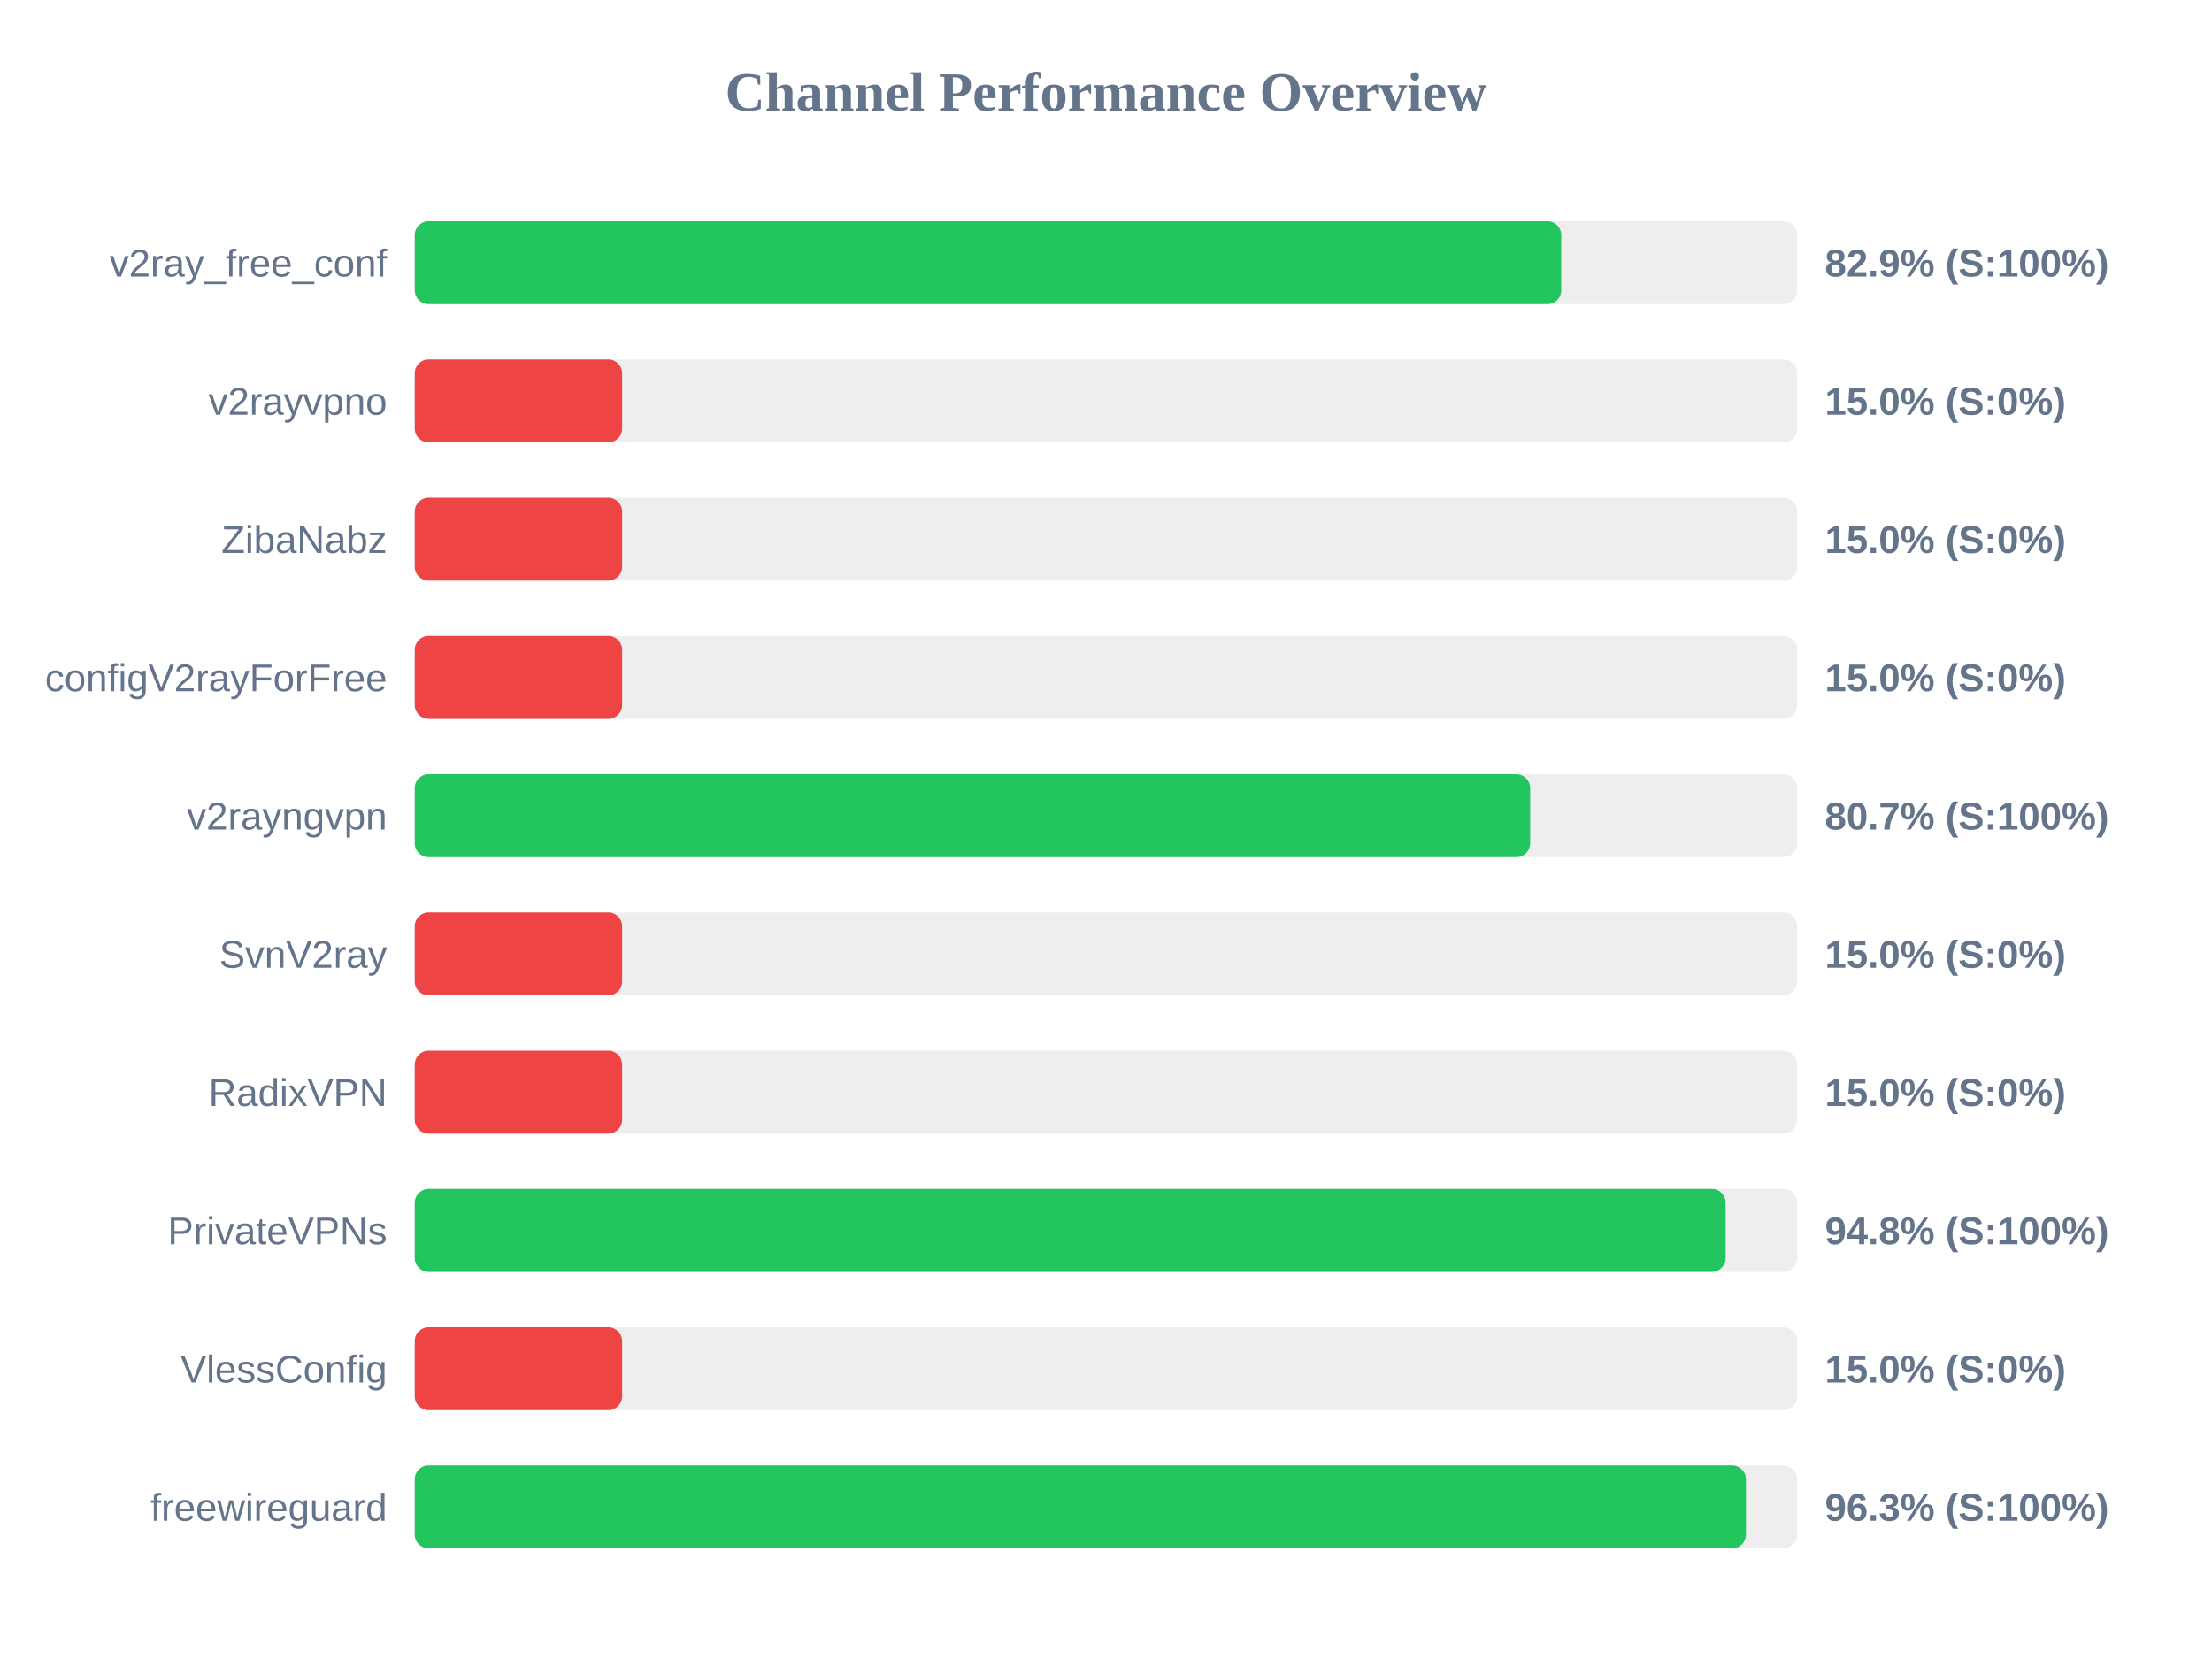
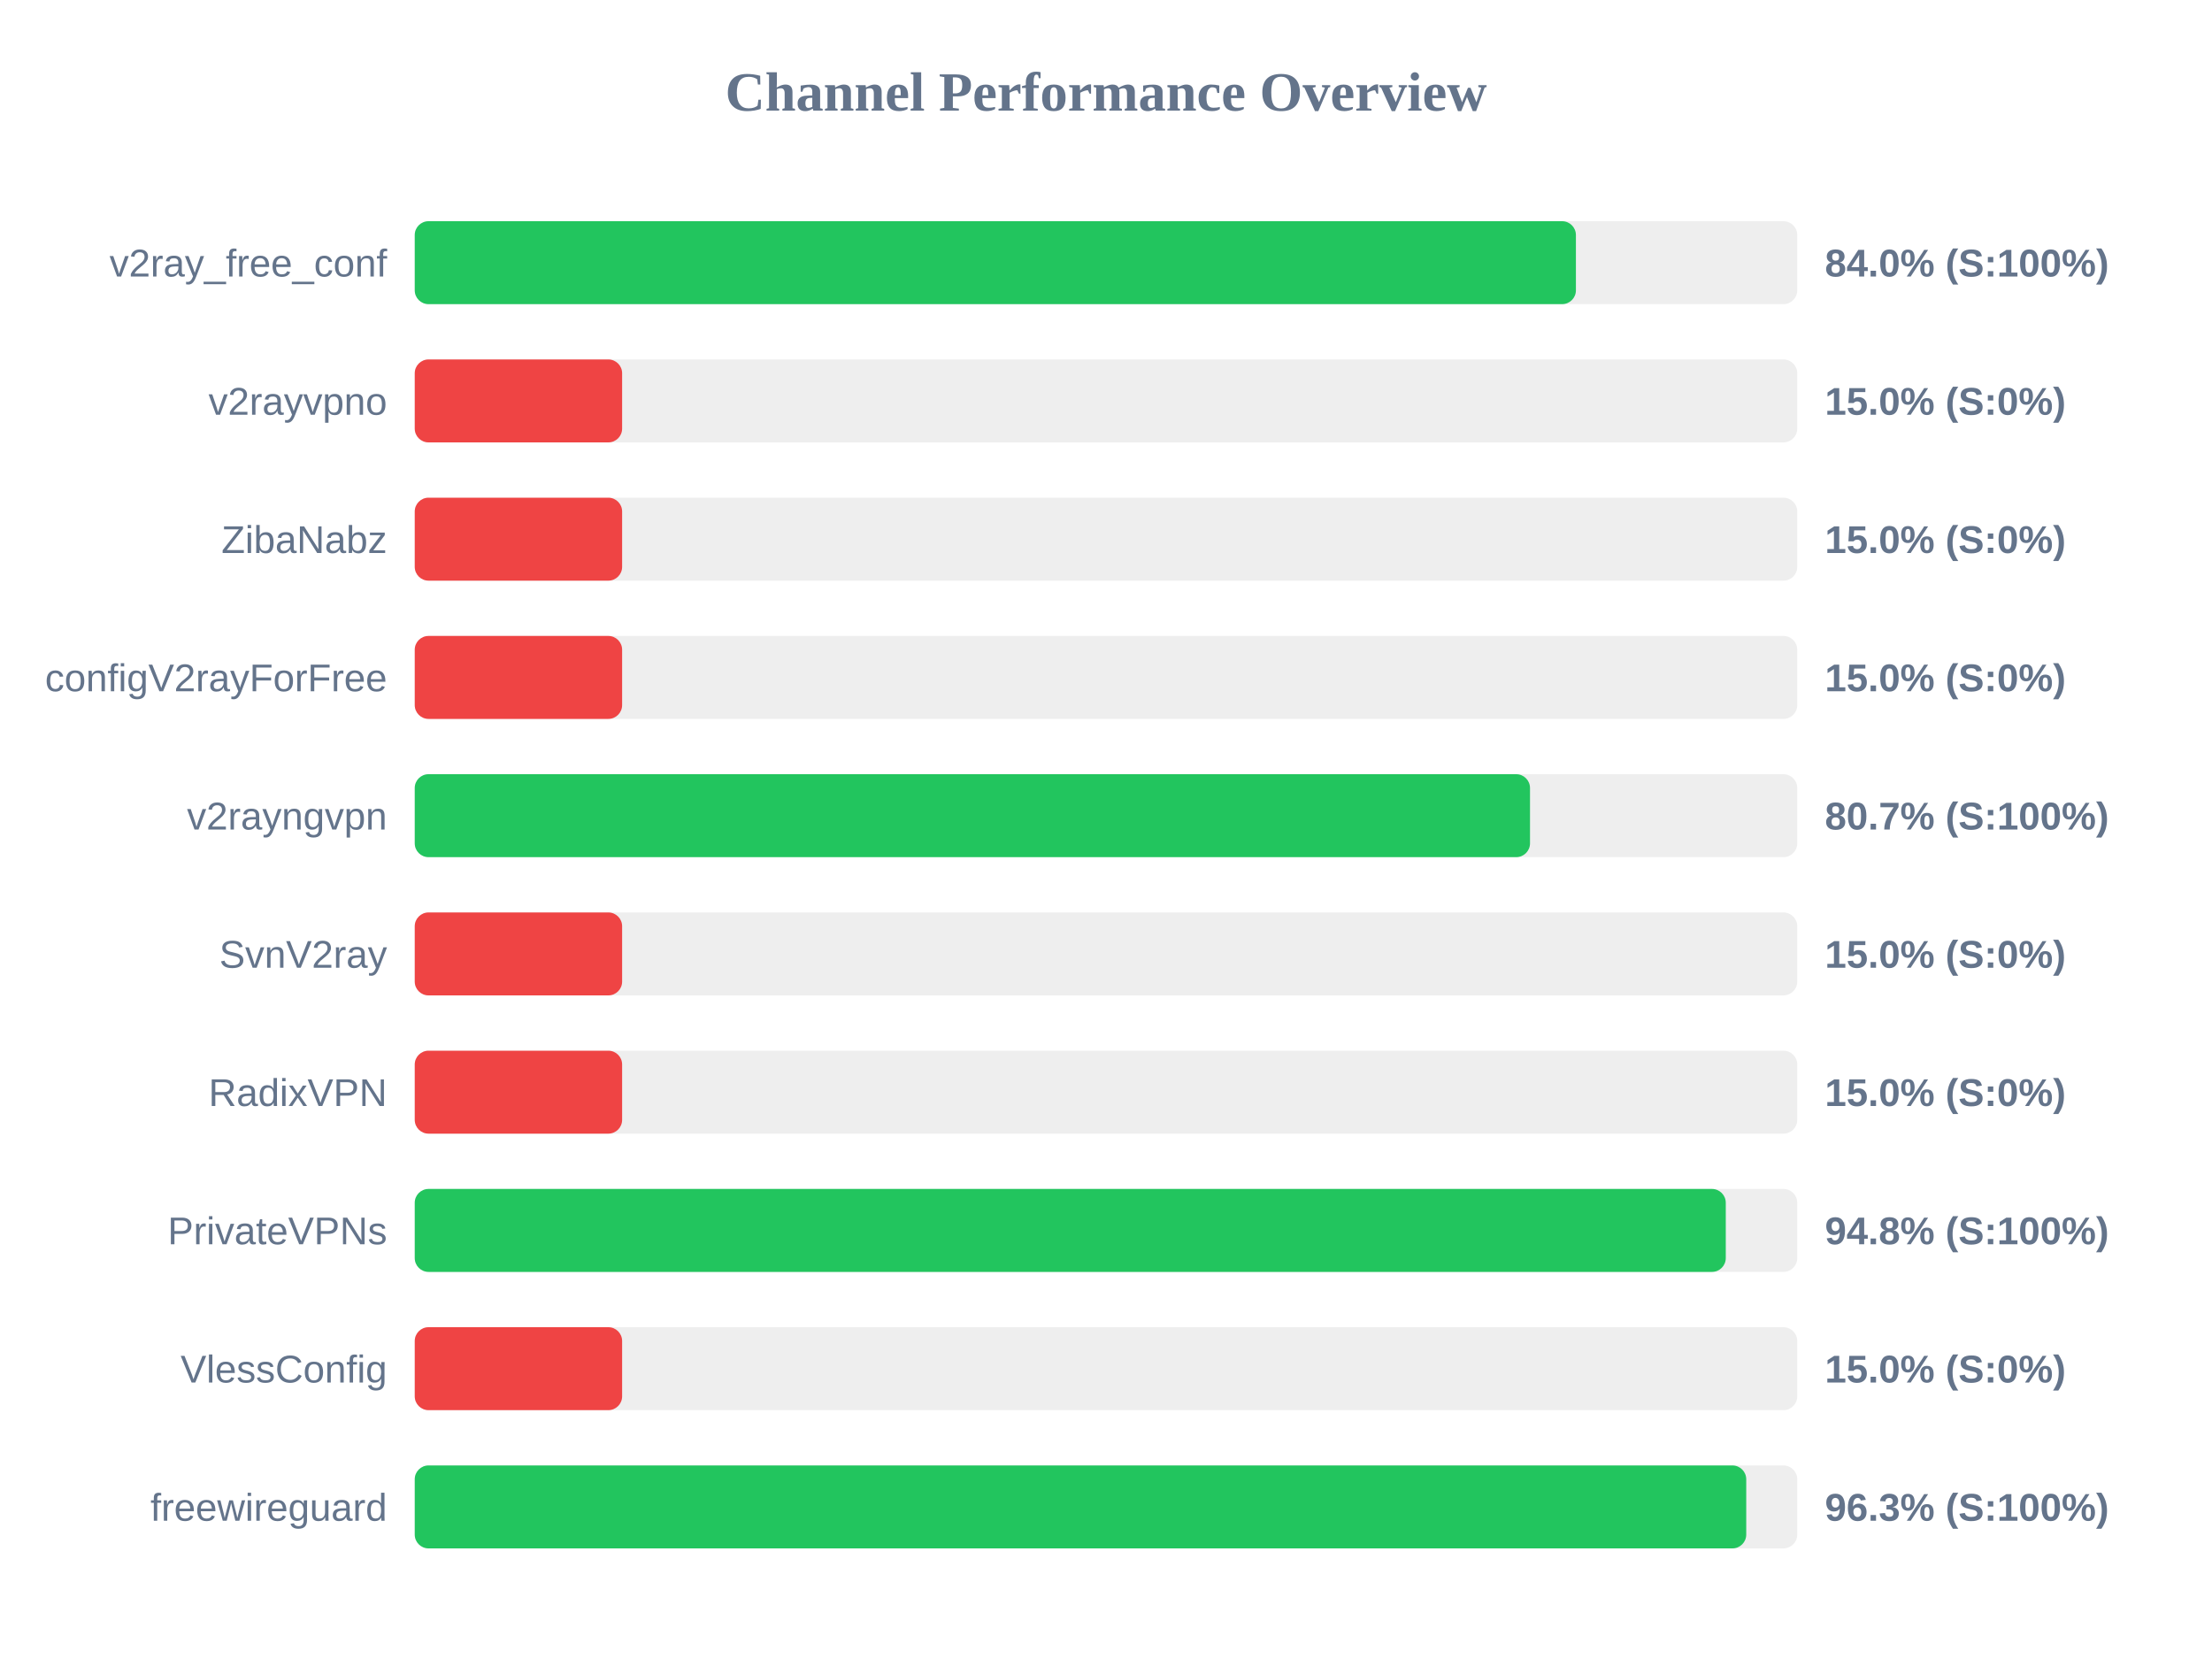
<svg xmlns="http://www.w3.org/2000/svg" width="800" height="600" version="1.1">
  <style>
        .row { font: 14px Arial; fill: #64748b; }
        .score { font: bold 14px Arial; fill: #64748b; }
    </style>
  <text x="400" y="40" text-anchor="middle" font-size="20px" font-weight="bold" fill="#64748b">Channel Performance Overview</text>
  <rect x="150" y="80" width="500" height="30" fill="#eee" rx="5" />
-   <rect x="150" y="80" width="414.65" height="30" fill="#22c55e" rx="5" />
+   <rect x="150" y="80" width="419.95" height="30" fill="#22c55e" rx="5" />
  <text x="140" y="100" text-anchor="end" class="row">v2ray_free_conf</text>
-   <text x="660" y="100" text-anchor="start" class="score">82.9% (S:100%)</text>
+   <text x="660" y="100" text-anchor="start" class="score">84.0% (S:100%)</text>
  <rect x="150" y="130" width="500" height="30" fill="#eee" rx="5" />
  <rect x="150" y="130" width="75.0" height="30" fill="#ef4444" rx="5" />
  <text x="140" y="150" text-anchor="end" class="row">v2rayvpno</text>
  <text x="660" y="150" text-anchor="start" class="score">15.0% (S:0%)</text>
  <rect x="150" y="180" width="500" height="30" fill="#eee" rx="5" />
  <rect x="150" y="180" width="75.0" height="30" fill="#ef4444" rx="5" />
  <text x="140" y="200" text-anchor="end" class="row">ZibaNabz</text>
  <text x="660" y="200" text-anchor="start" class="score">15.0% (S:0%)</text>
  <rect x="150" y="230" width="500" height="30" fill="#eee" rx="5" />
  <rect x="150" y="230" width="75.0" height="30" fill="#ef4444" rx="5" />
  <text x="140" y="250" text-anchor="end" class="row">configV2rayForFree</text>
  <text x="660" y="250" text-anchor="start" class="score">15.0% (S:0%)</text>
  <rect x="150" y="280" width="500" height="30" fill="#eee" rx="5" />
-   <rect x="150" y="280" width="403.4" height="30" fill="#22c55e" rx="5" />
+   <rect x="150" y="280" width="403.35" height="30" fill="#22c55e" rx="5" />
  <text x="140" y="300" text-anchor="end" class="row">v2rayngvpn</text>
  <text x="660" y="300" text-anchor="start" class="score">80.7% (S:100%)</text>
  <rect x="150" y="330" width="500" height="30" fill="#eee" rx="5" />
  <rect x="150" y="330" width="75.0" height="30" fill="#ef4444" rx="5" />
  <text x="140" y="350" text-anchor="end" class="row">SvnV2ray</text>
  <text x="660" y="350" text-anchor="start" class="score">15.0% (S:0%)</text>
  <rect x="150" y="380" width="500" height="30" fill="#eee" rx="5" />
  <rect x="150" y="380" width="75.0" height="30" fill="#ef4444" rx="5" />
  <text x="140" y="400" text-anchor="end" class="row">RadixVPN</text>
  <text x="660" y="400" text-anchor="start" class="score">15.0% (S:0%)</text>
  <rect x="150" y="430" width="500" height="30" fill="#eee" rx="5" />
-   <rect x="150" y="430" width="474.1" height="30" fill="#22c55e" rx="5" />
+   <rect x="150" y="430" width="474.15" height="30" fill="#22c55e" rx="5" />
  <text x="140" y="450" text-anchor="end" class="row">PrivateVPNs</text>
  <text x="660" y="450" text-anchor="start" class="score">94.8% (S:100%)</text>
  <rect x="150" y="480" width="500" height="30" fill="#eee" rx="5" />
  <rect x="150" y="480" width="75.0" height="30" fill="#ef4444" rx="5" />
  <text x="140" y="500" text-anchor="end" class="row">VlessConfig</text>
  <text x="660" y="500" text-anchor="start" class="score">15.0% (S:0%)</text>
  <rect x="150" y="530" width="500" height="30" fill="#eee" rx="5" />
-   <rect x="150" y="530" width="481.45" height="30" fill="#22c55e" rx="5" />
+   <rect x="150" y="530" width="481.55" height="30" fill="#22c55e" rx="5" />
  <text x="140" y="550" text-anchor="end" class="row">freewireguard</text>
  <text x="660" y="550" text-anchor="start" class="score">96.3% (S:100%)</text>
</svg>
